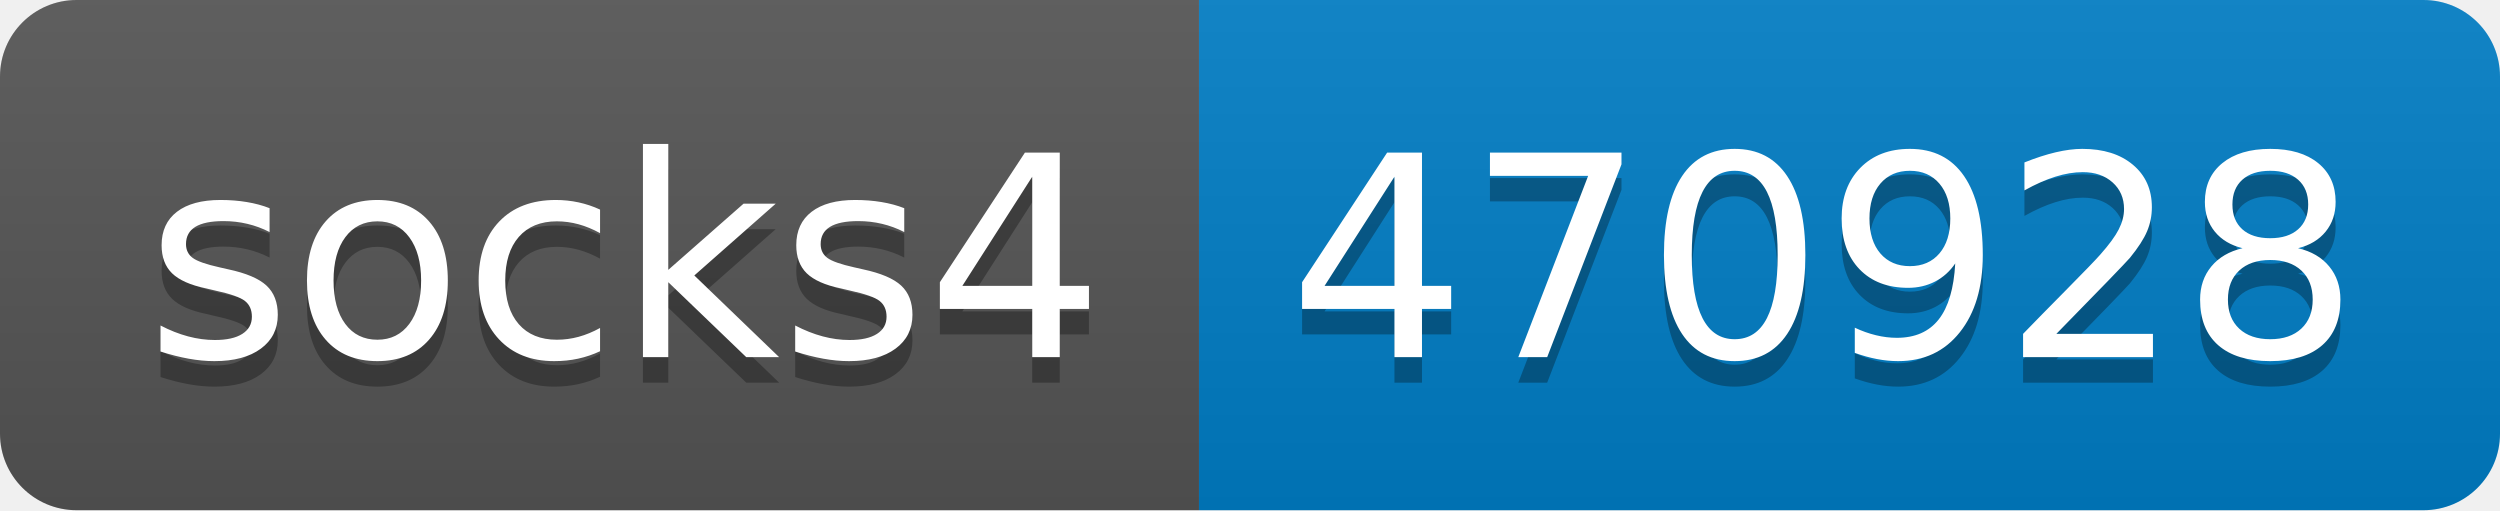
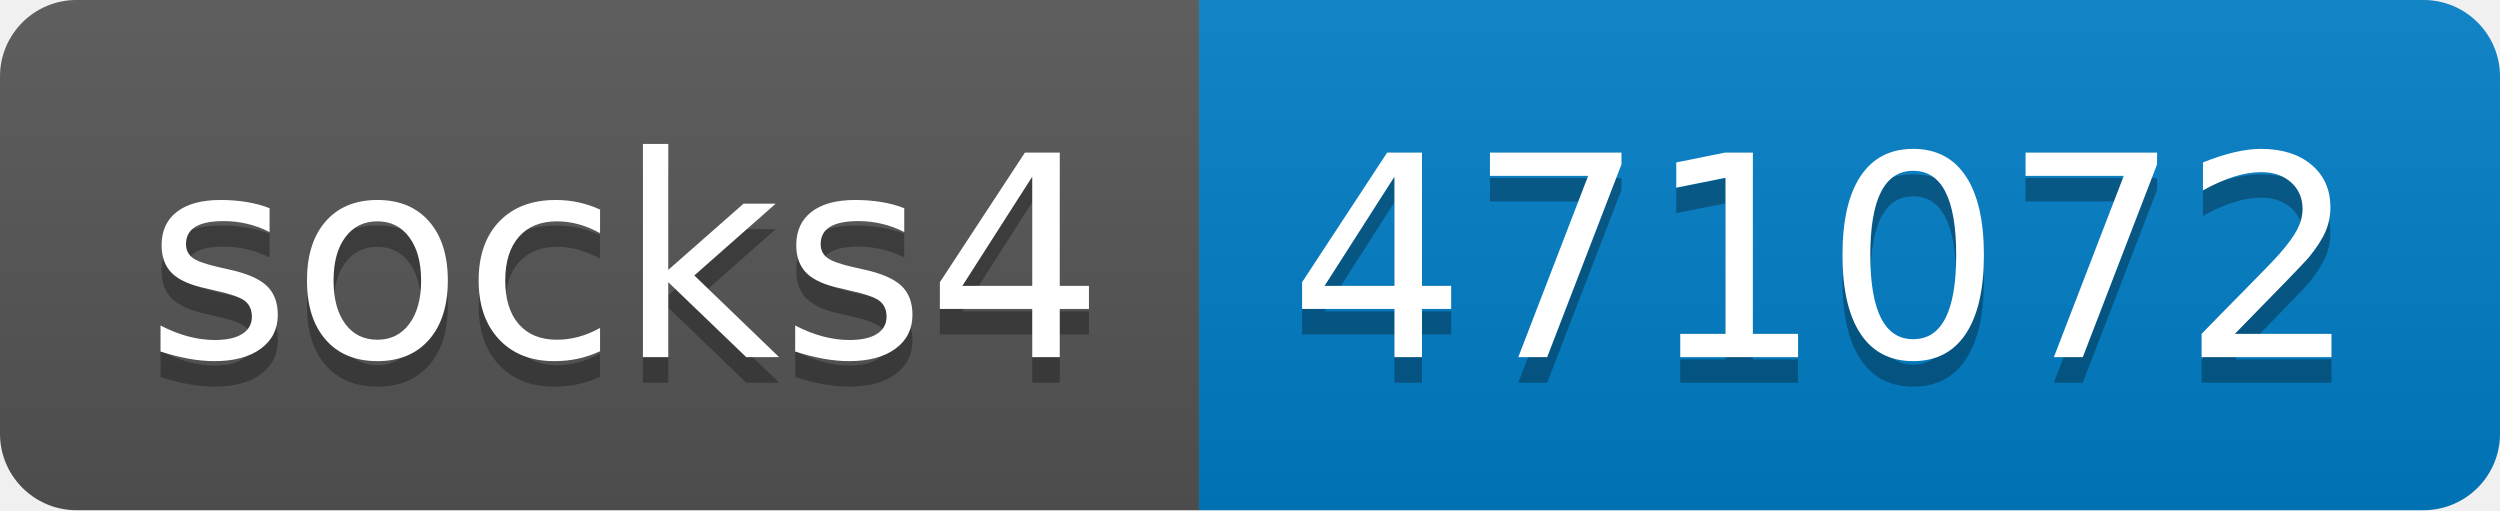
- <svg xmlns="http://www.w3.org/2000/svg" width="98" height="20" role="img" aria-label="socks4: 470928">
+ <svg xmlns="http://www.w3.org/2000/svg" width="98" height="20" role="img" aria-label="socks4: 471072">
  <linearGradient id="s" x2="0" y2="100%">
    <stop offset="0" stop-color="#bbb" stop-opacity=".1" />
    <stop offset="1" stop-opacity=".1" />
  </linearGradient>
  <clipPath id="r">
    <rect width="98" height="20" rx="3" fill="#fff" />
  </clipPath>
  <g clip-path="url(#r)">
    <rect width="47" height="20" fill="#555" />
    <rect x="47" width="51" height="20" fill="#007ec6" />
    <rect width="98" height="20" fill="url(#s)" />
  </g>
  <g fill="#fff" text-anchor="middle" font-family="Verdana,Geneva,DejaVu Sans,sans-serif" text-rendering="geometricPrecision" font-size="110">
    <text aria-hidden="true" x="245" y="150" fill="#010101" fill-opacity=".3" transform="scale(.1)" textLength="370">socks4</text>
    <text x="245" y="140" transform="scale(.1)" fill="#fff" textLength="370">socks4</text>
-     <text aria-hidden="true" x="715" y="150" fill="#010101" fill-opacity=".3" transform="scale(.1)" textLength="410">470928</text>
-     <text x="715" y="140" transform="scale(.1)" fill="#fff" textLength="410">470928</text>
+     <text aria-hidden="true" x="715" y="150" fill="#010101" fill-opacity=".3" transform="scale(.1)" textLength="410">471072</text>
+     <text x="715" y="140" transform="scale(.1)" fill="#fff" textLength="410">471072</text>
  </g>
</svg>
